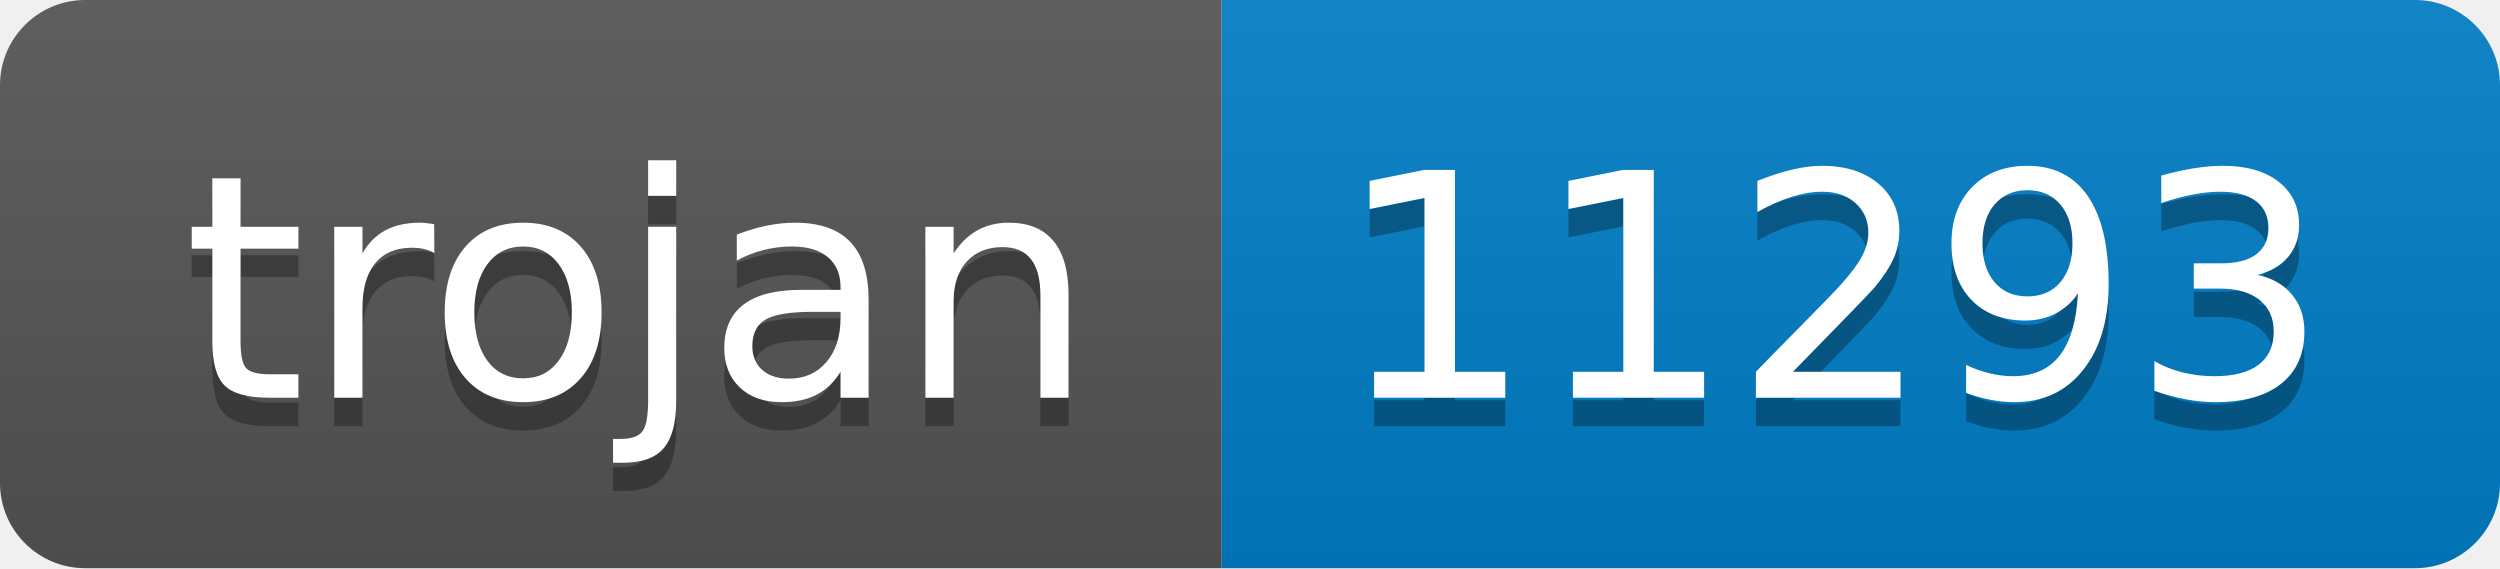
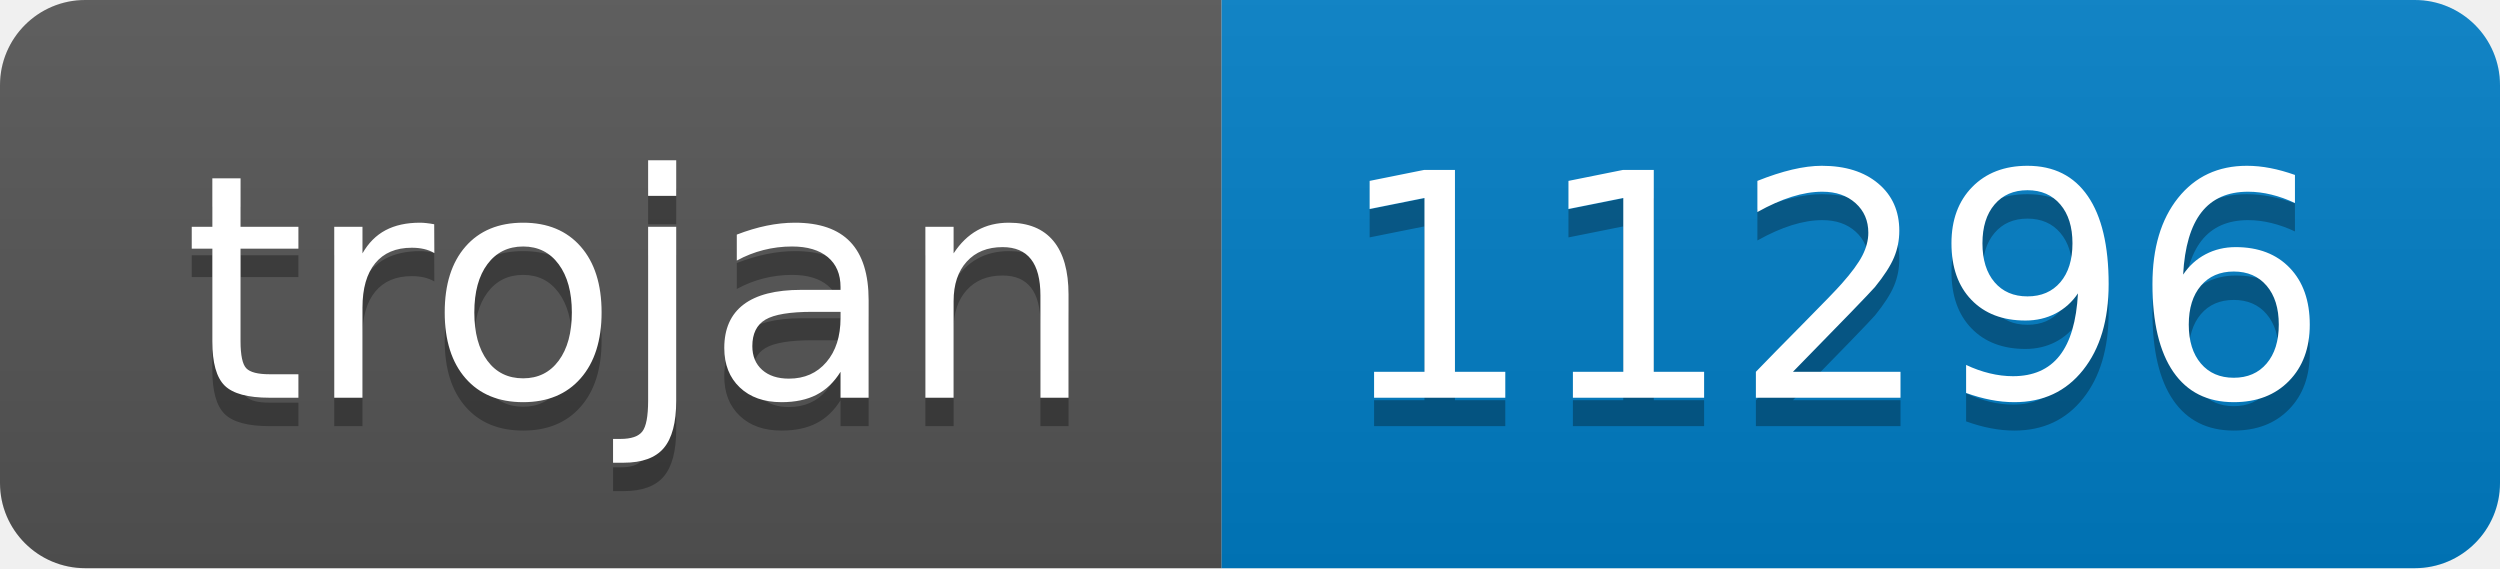
- <svg xmlns="http://www.w3.org/2000/svg" width="88" height="20" role="img" aria-label="trojan: 11293">
+ <svg xmlns="http://www.w3.org/2000/svg" width="88" height="20" role="img" aria-label="trojan: 11296">
  <linearGradient id="s" x2="0" y2="100%">
    <stop offset="0" stop-color="#bbb" stop-opacity=".1" />
    <stop offset="1" stop-opacity=".1" />
  </linearGradient>
  <clipPath id="r">
    <rect width="88" height="20" rx="3" fill="#fff" />
  </clipPath>
  <g clip-path="url(#r)">
    <rect width="43" height="20" fill="#555" />
    <rect x="43" width="45" height="20" fill="#007ec6" />
    <rect width="88" height="20" fill="url(#s)" />
  </g>
  <g fill="#fff" text-anchor="middle" font-family="Verdana,Geneva,DejaVu Sans,sans-serif" text-rendering="geometricPrecision" font-size="110">
    <text aria-hidden="true" x="225" y="150" fill="#010101" fill-opacity=".3" transform="scale(.1)" textLength="330">trojan</text>
    <text x="225" y="140" transform="scale(.1)" fill="#fff" textLength="330">trojan</text>
-     <text aria-hidden="true" x="645" y="150" fill="#010101" fill-opacity=".3" transform="scale(.1)" textLength="350">11293</text>
-     <text x="645" y="140" transform="scale(.1)" fill="#fff" textLength="350">11293</text>
+     <text aria-hidden="true" x="645" y="150" fill="#010101" fill-opacity=".3" transform="scale(.1)" textLength="350">11296</text>
+     <text x="645" y="140" transform="scale(.1)" fill="#fff" textLength="350">11296</text>
  </g>
</svg>
